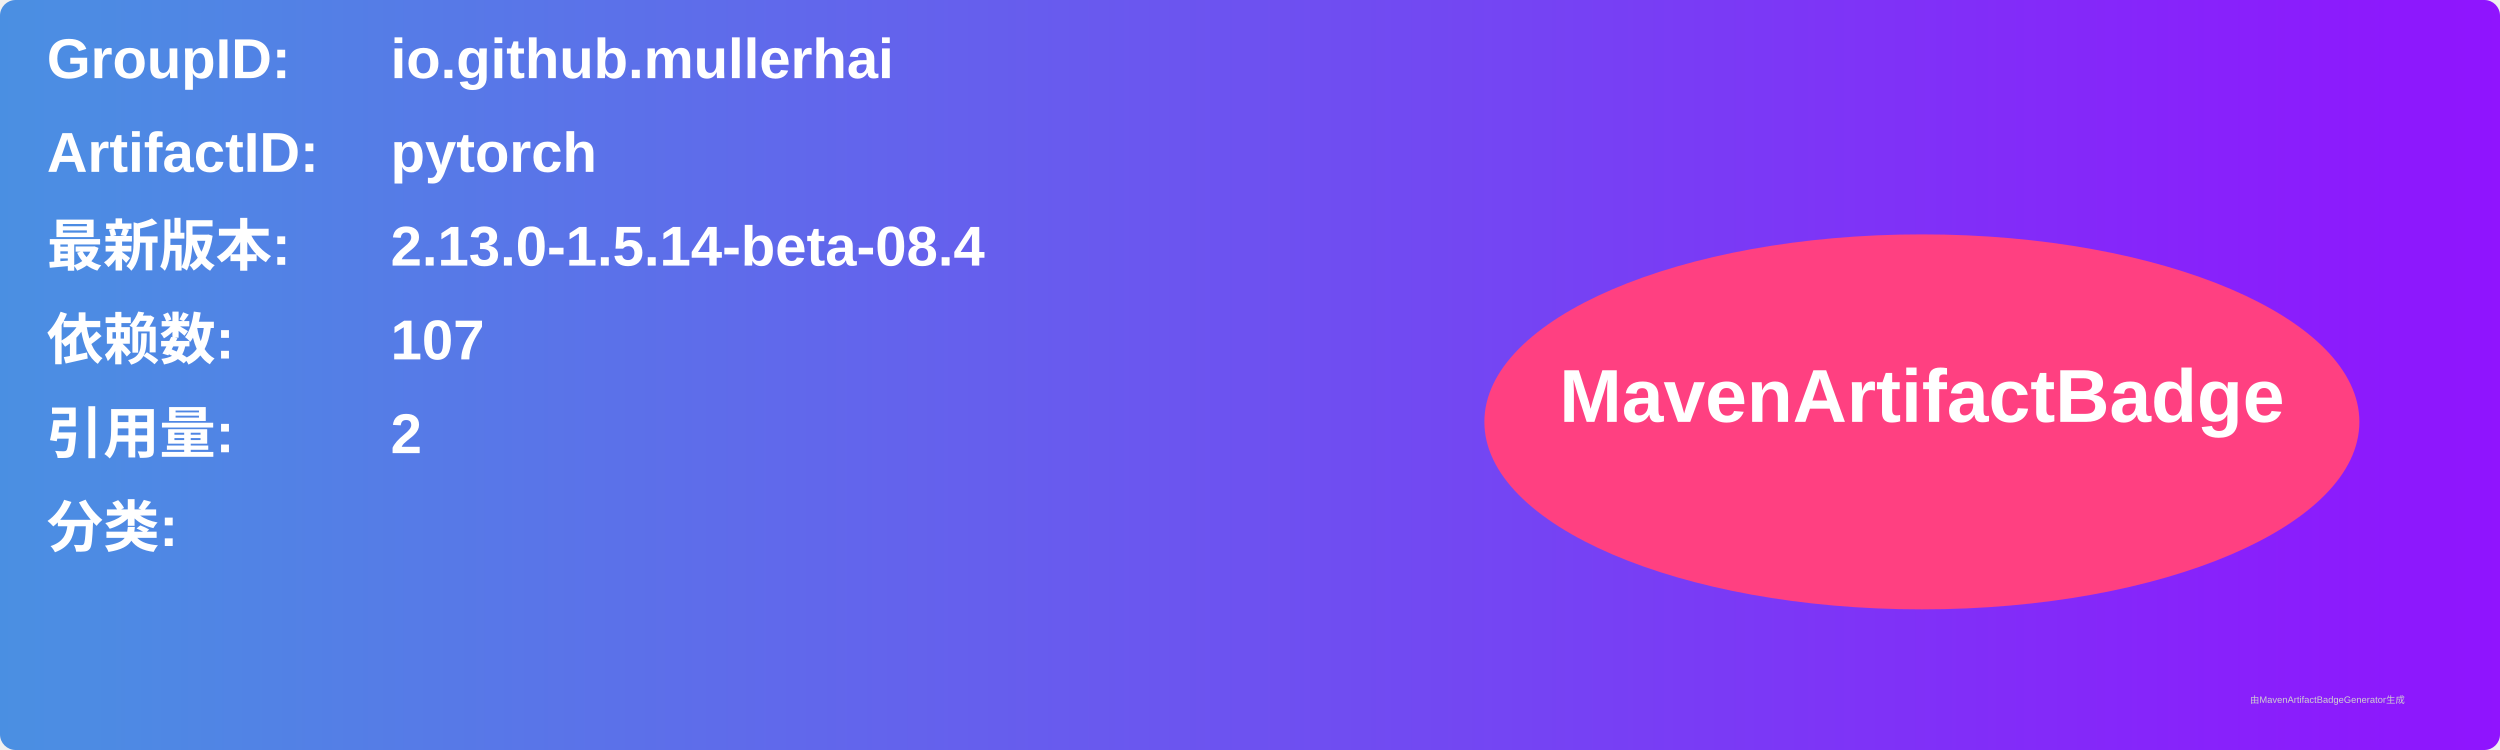
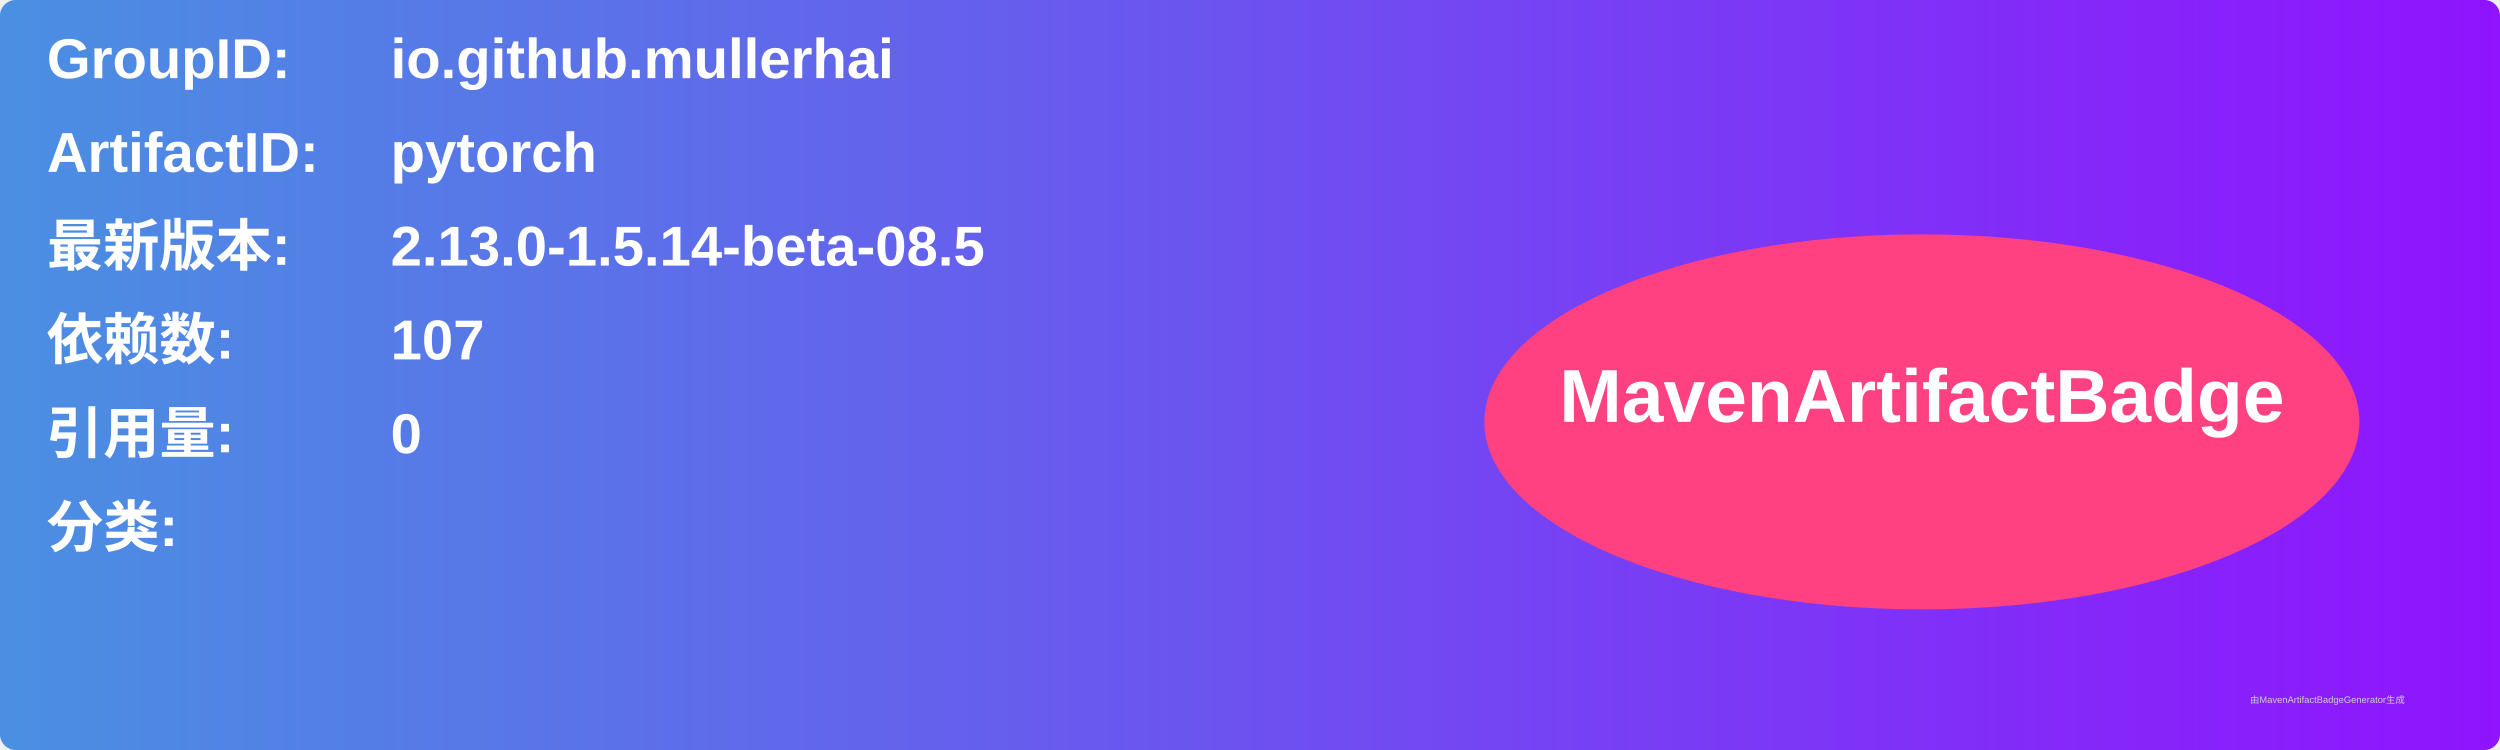
<svg xmlns="http://www.w3.org/2000/svg" width="800" height="240" viewBox="0 0 800 240">
  <linearGradient id="grad" x1="0%" y1="0%" x2="100%" y2="0%">
    <stop offset="0%" stop-color="#4a90e2" />
    <stop offset="100%" stop-color="#9013fe" />
  </linearGradient>
  <rect width="100%" height="100%" rx="5" ry="5" fill="url(#grad)" />
  <g transform="translate(15, 15)">
    <text x="0" y="10" font-family="Arial" font-size="18" fill="white" font-weight="bold" width="260">GroupID:</text>
    <text x="110" y="10" font-family="Arial" font-size="18" fill="white" font-weight="bold" width="460">io.github.mullerhai</text>
    <text x="0" y="40" font-family="Arial" font-size="18" fill="white" font-weight="bold" width="260">ArtifactID:</text>
    <text x="110" y="40" font-family="Arial" font-size="18" fill="white" font-weight="bold" width="460">pytorch</text>
    <text x="0" y="70" font-family="Arial" font-size="18" fill="white" font-weight="bold">最新版本:</text>
    <text x="110" y="70" font-family="Arial" font-size="18" fill="white" font-weight="bold">
-       <tspan font-weight="bold">2.13.0-1.5.14-beta-08.4</tspan>
+       <tspan font-weight="bold">2.13.0-1.5.14-beta-08.5</tspan>
    </text>
    <text x="0" y="100" font-family="Arial" font-size="18" fill="white" font-weight="bold">依赖数: </text>
    <text x="110" y="100" font-family="Arial" font-size="18" fill="white">
      <tspan font-weight="bold">107</tspan>
    </text>
    <text x="0" y="130" font-family="Arial" font-size="18" fill="white" font-weight="bold">引用量: </text>
    <text x="110" y="130" font-family="Arial" font-size="18" fill="white">
-       <tspan font-weight="bold">2</tspan>
+       <tspan font-weight="bold">0</tspan>
    </text>
    <text x="0" y="160" font-family="Arial" font-size="18" fill="white" font-weight="bold">分类:</text>
    <text x="10" y="190" font-family="Arial" font-size="10" fill="white">
      <tspan font-weight="bold" />
    </text>
    <ellipse cx="600" cy="120" rx="140" ry="60" fill="#ff4081" />
    <text x="600" y="120" text-anchor="middle" font-family="Arial" font-size="24" fill="white" font-weight="bold">MavenArtifactBadge</text>
  </g>
  <text x="720" y="225" font-family="Arial" font-size="3" fill="#d0d0d0">由MavenArtifactBadgeGenerator生成</text>
</svg>
